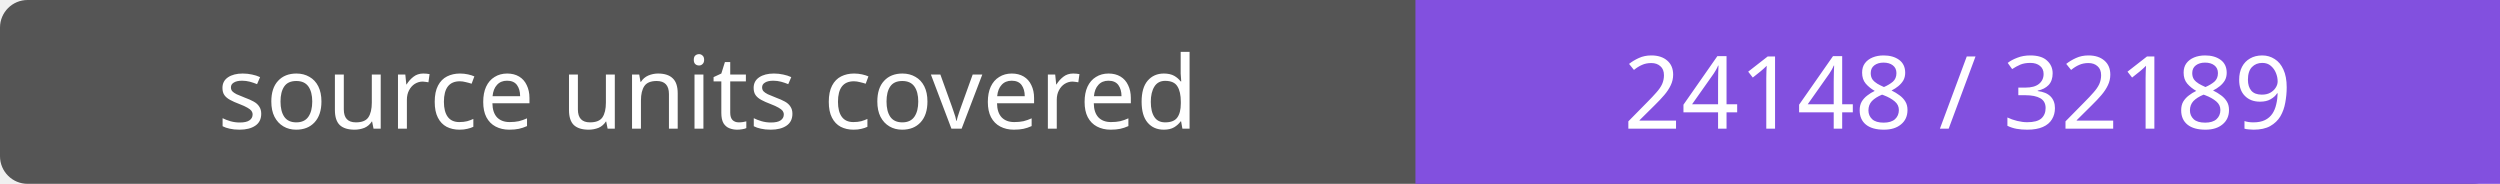
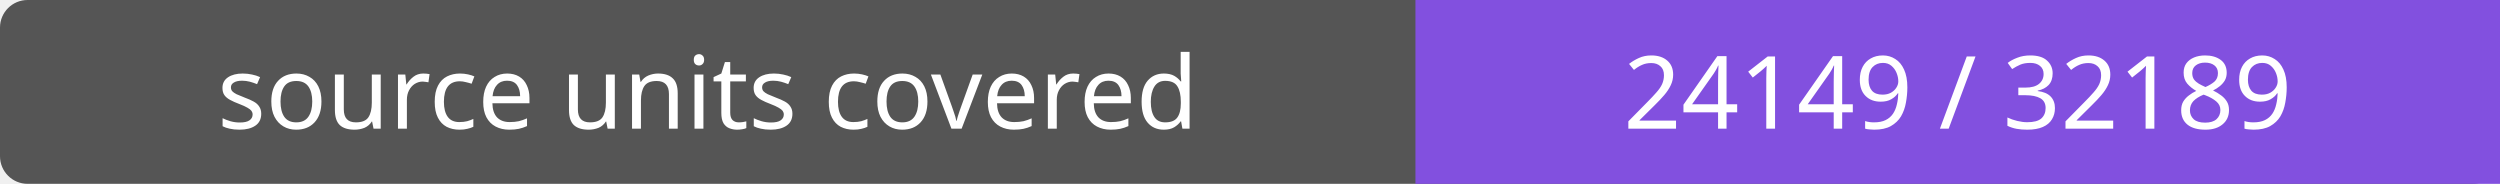
- <svg xmlns="http://www.w3.org/2000/svg" width="272" height="20" role="img" aria-label="source units covered: 24148 / 32189">
+ <svg xmlns="http://www.w3.org/2000/svg" width="272" height="20" role="img" aria-label="source units covered: 24149 / 32189">
  <rect width="272" height="20" rx="3" fill="#555" />
  <path fill="#8250df" d="M154 0h118v20H154z" />
  <g fill="#fff" text-anchor="middle" font-family="Verdana,sans-serif" font-size="11">
    <text x="77.0" y="14">source units covered</text>
-     <text x="213.0" y="14">24148 / 32189</text>
+     <text x="213.0" y="14">24149 / 32189</text>
  </g>
</svg>
